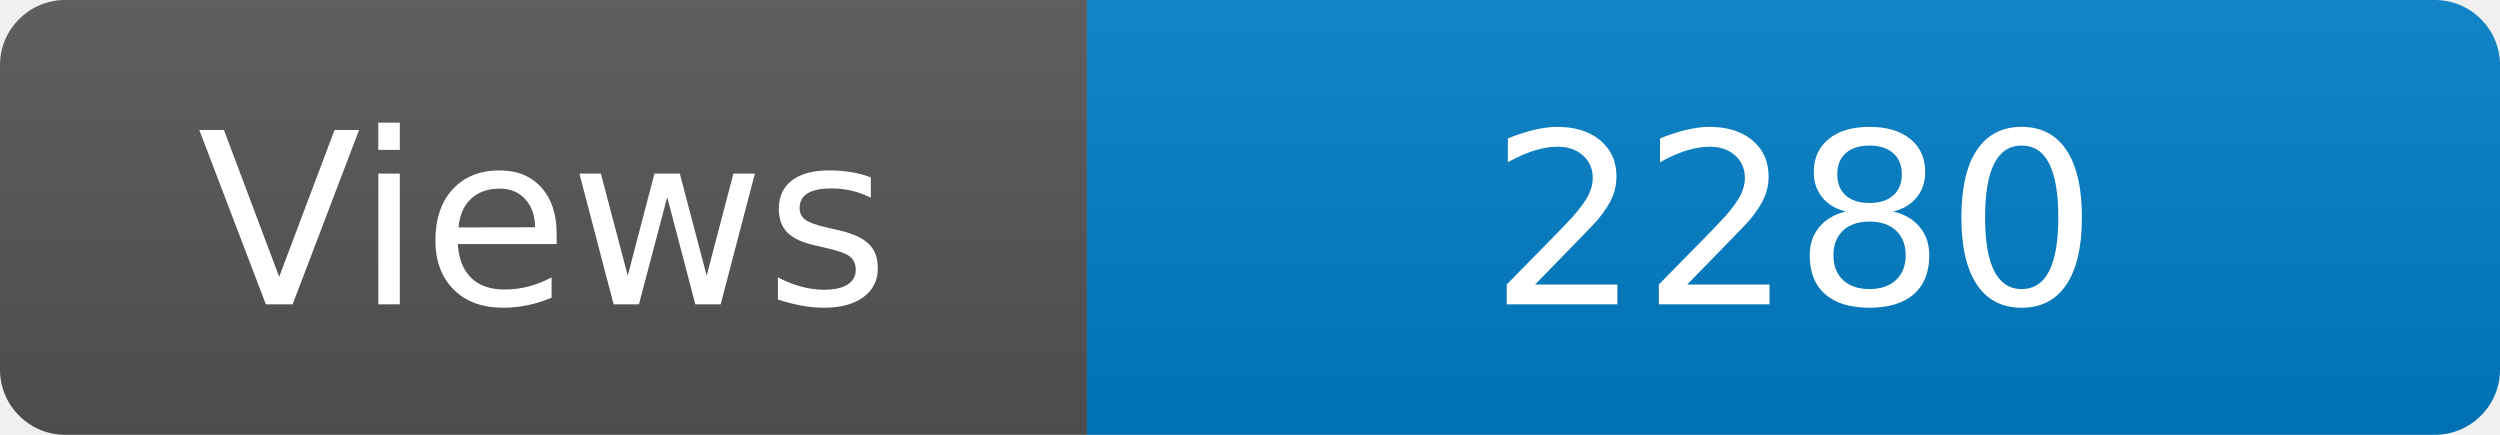
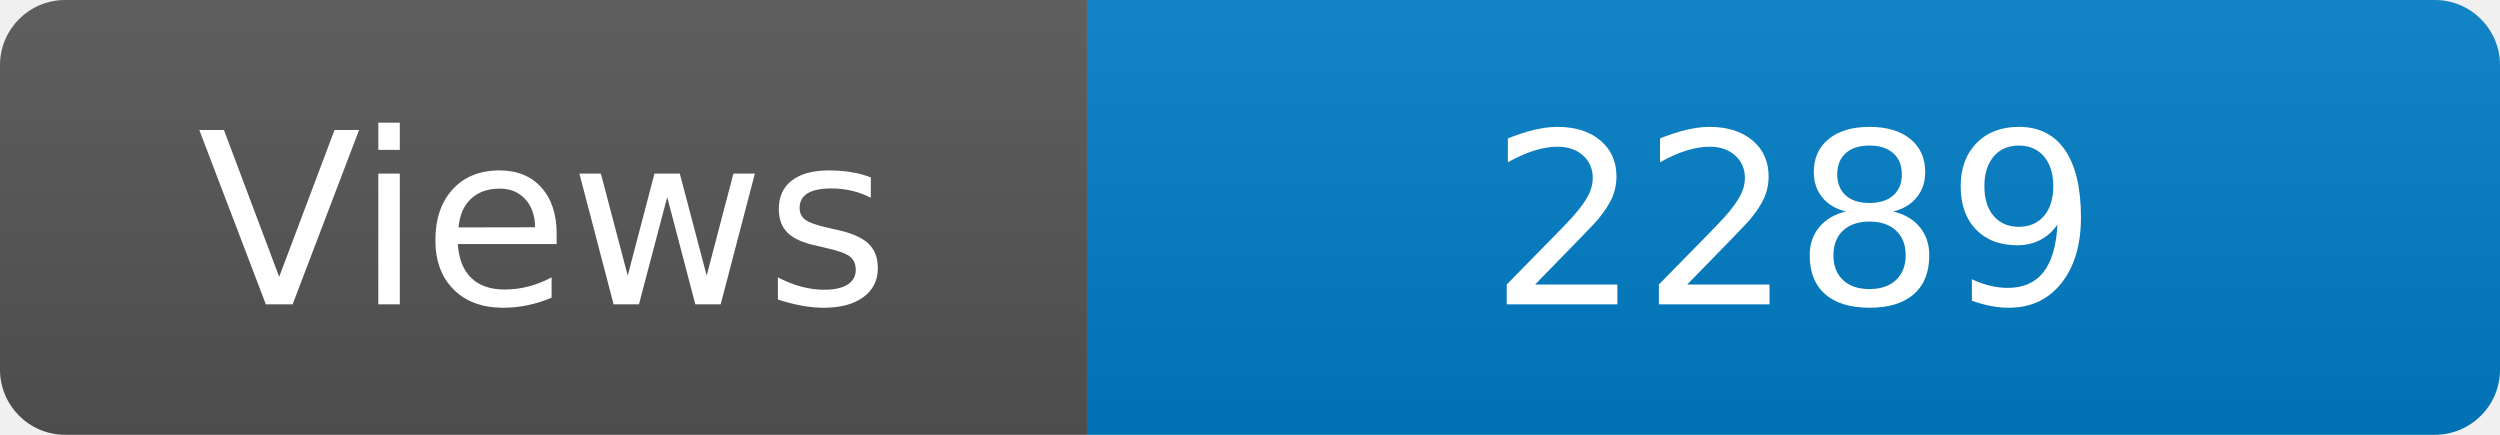
<svg xmlns="http://www.w3.org/2000/svg" width="115" height="20" role="img" aria-label="Maintained?: yes">
  <linearGradient id="s" x2="0" y2="100%">
    <stop offset="0" stop-color="#bbb" stop-opacity=".1" />
    <stop offset="1" stop-opacity=".1" />
  </linearGradient>
  <clipPath id="r">
    <rect width="115" height="20" rx="3" fill="#fff" />
  </clipPath>
  <g clip-path="url(#r)">
    <rect width="50" height="20" fill="#555" />
    <rect x="50" width="160" height="20" fill="#007ec6" />
    <rect width="115" height="20" fill="url(#s)" />
  </g>
  <g fill="#fff" text-anchor="middle" font-family="Verdana,Geneva,DejaVu Sans,sans-serif" font-size="110">
    <text x="250" y="140" transform="scale(.1)" fill="#fff">Views</text>
-     <text x="825" y="140" transform="scale(.1)" fill="#fff">2280</text>
+     <text x="825" y="140" transform="scale(.1)" fill="#fff">2289</text>
  </g>
</svg>
